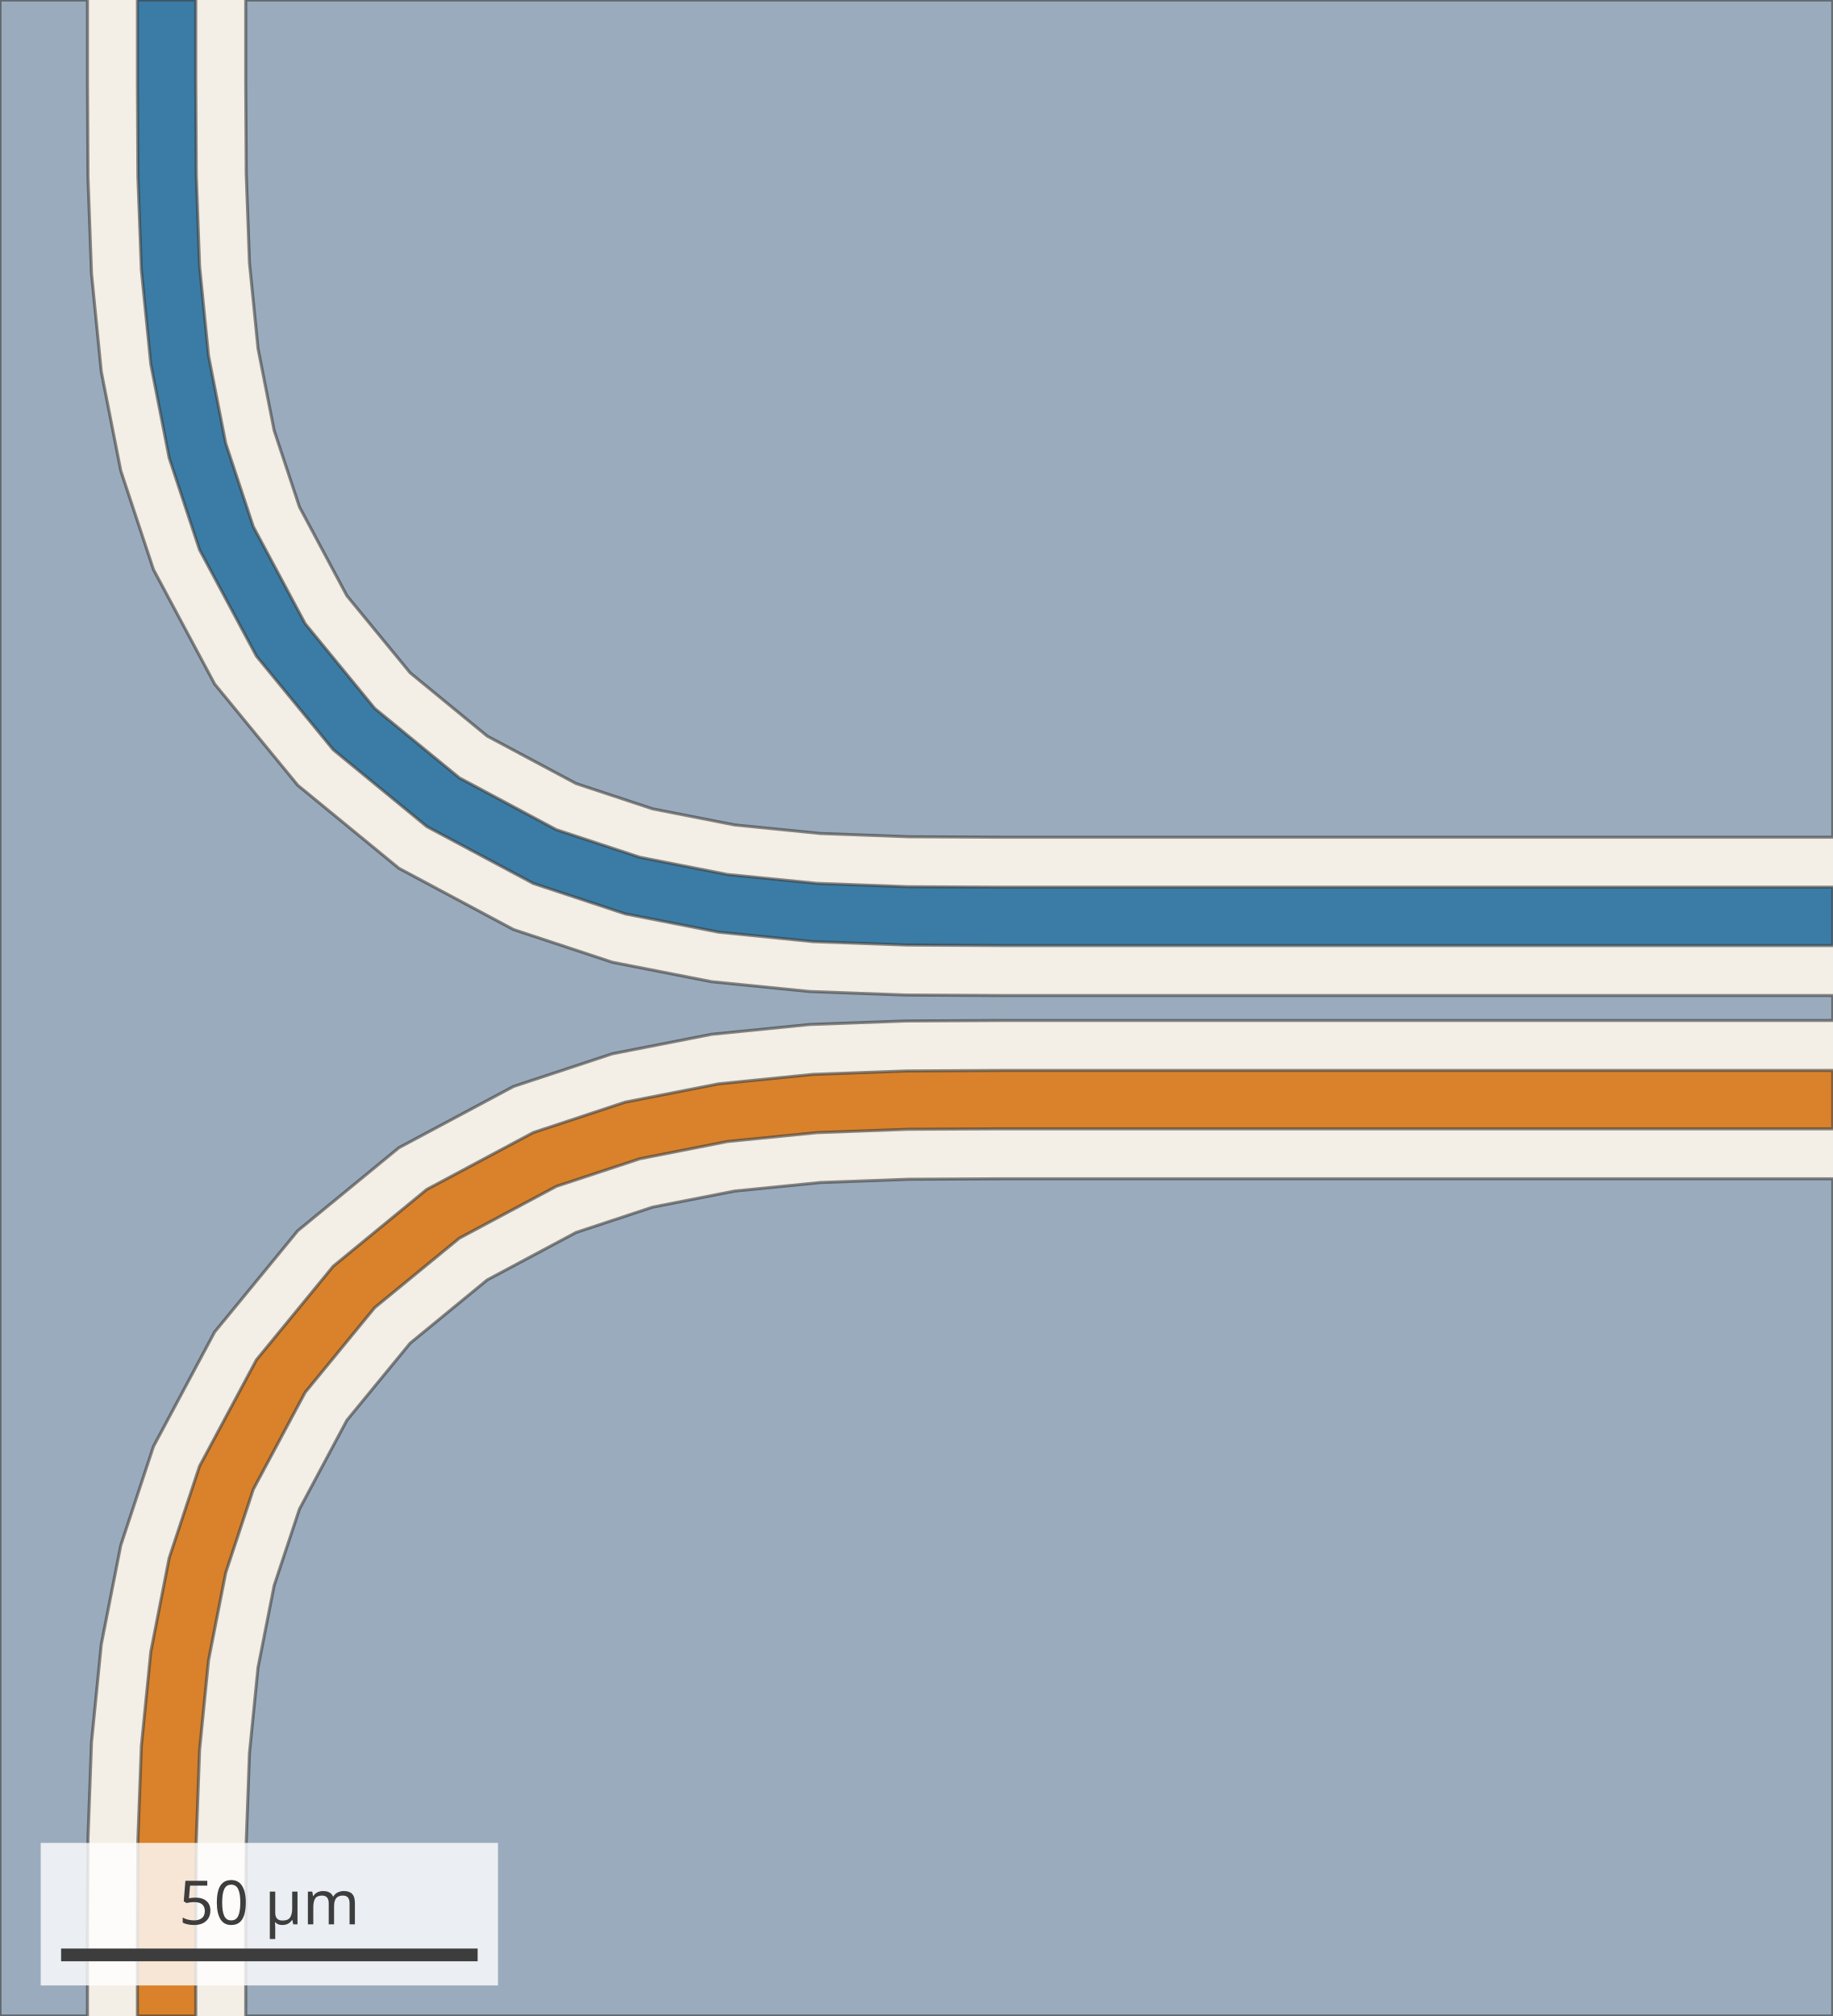
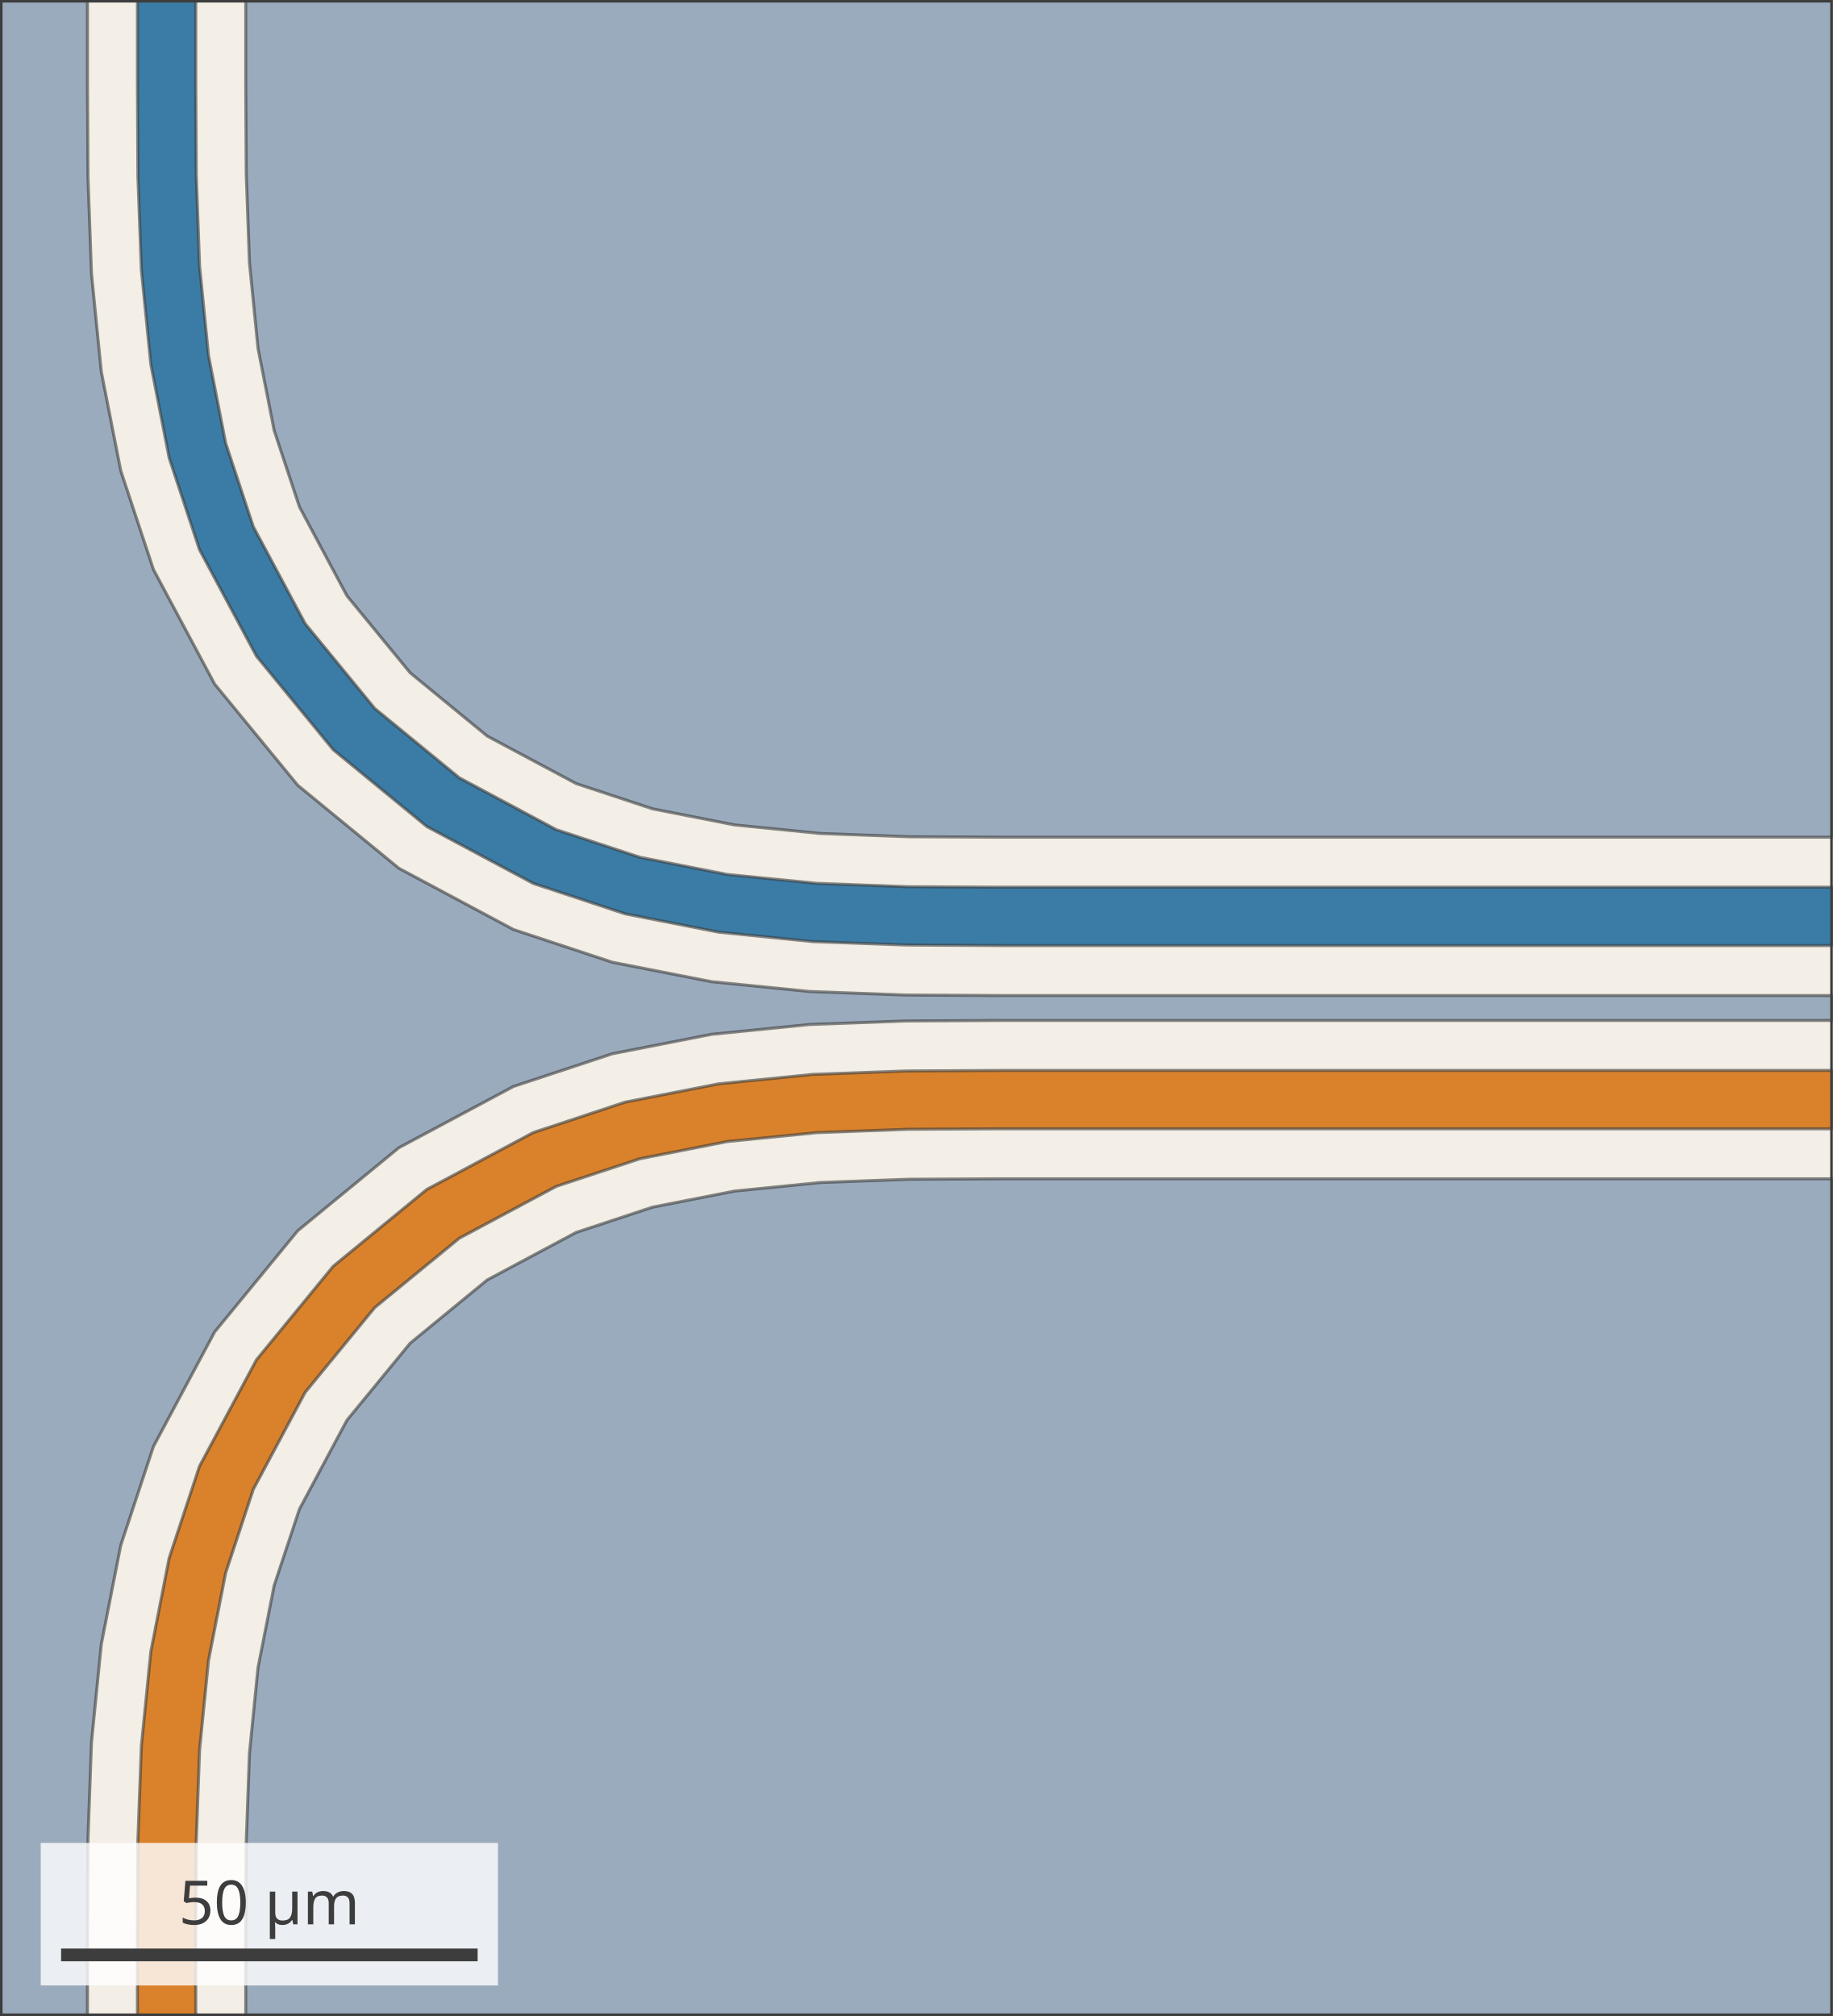
<svg xmlns="http://www.w3.org/2000/svg" width="360" height="396" viewBox="0 0 360 396" font-family="sans-serif">
-   <rect width="360" height="396" fill="#f3efe6" />
-   <path d="M360.00,174.27 L196.36,174.27 L178.33,174.18 L160.47,173.52 L142.86,171.77 L125.68,168.39 L109.27,162.97 L90.23,152.79 L73.59,139.14 L59.94,122.50 L49.76,103.46 L44.33,87.05 L40.96,69.86 L39.20,52.26 L38.55,34.39 L38.45,16.36 L38.45,0.00 L27.00,0.00 L27.00,16.36 L27.09,34.63 L27.77,53.04 L29.62,71.54 L33.23,89.96 L39.19,107.99 L50.37,128.89 L65.45,147.27 L83.83,162.36 L104.74,173.53 L122.77,179.50 L141.19,183.11 L159.69,184.96 L178.10,185.63 L196.36,185.73 L360.00,185.73 Z" fill="#3a7ca5" fill-opacity="1.0" fill-rule="evenodd" stroke="#3d3d3d" stroke-width="0.6" stroke-opacity="0.6" />
-   <path d="M360.00,210.27 L196.36,210.27 L178.10,210.37 L159.69,211.04 L141.19,212.89 L122.77,216.50 L104.74,222.47 L83.83,233.64 L65.45,248.73 L50.37,267.11 L39.19,288.01 L33.23,306.04 L29.62,324.46 L27.77,342.96 L27.09,361.37 L27.00,379.64 L27.00,396.00 L38.45,396.00 L38.45,379.64 L38.55,361.61 L39.20,343.74 L40.96,326.14 L44.33,308.95 L49.76,292.54 L59.94,273.50 L73.59,256.86 L90.23,243.21 L109.27,233.03 L125.68,227.61 L142.86,224.23 L160.47,222.48 L178.33,221.82 L196.36,221.73 L360.00,221.73 Z" fill="#d9822b" fill-opacity="1.0" fill-rule="evenodd" stroke="#3d3d3d" stroke-width="0.6" stroke-opacity="0.6" />
-   <path d="M360.00,195.55 L196.36,195.55 L177.89,195.45 L159.02,194.76 L139.75,192.83 L120.27,189.01 L100.86,182.59 L78.35,170.56 L58.48,154.25 L42.16,134.37 L30.14,111.87 L23.72,92.46 L19.89,72.98 L17.97,53.71 L17.28,34.84 L17.18,16.36 L17.18,0.00 L0.00,0.00 L0.00,396.00 L17.18,396.00 L17.18,379.64 L17.28,361.16 L17.97,342.29 L19.89,323.02 L23.72,303.54 L30.14,284.13 L42.16,261.63 L58.48,241.75 L78.35,225.44 L100.86,213.41 L120.27,206.99 L139.75,203.17 L159.02,201.24 L177.89,200.55 L196.36,200.45 L360.00,200.45 Z" fill="#9aabbd" fill-opacity="1.0" fill-rule="evenodd" stroke="#3d3d3d" stroke-width="0.6" stroke-opacity="0.6" />
-   <path d="M360.00,0.00 L48.27,0.00 L48.27,16.36 L48.37,34.19 L49.00,51.59 L50.68,68.43 L53.85,84.55 L58.82,99.57 L68.14,117.02 L80.57,132.16 L95.71,144.59 L113.16,153.91 L128.18,158.88 L144.30,162.04 L161.14,163.72 L178.54,164.36 L196.36,164.45 L360.00,164.45 Z" fill="#9aabbd" fill-opacity="1.0" fill-rule="evenodd" stroke="#3d3d3d" stroke-width="0.6" stroke-opacity="0.6" />
-   <path d="M360.00,231.55 L196.36,231.55 L178.54,231.64 L161.14,232.28 L144.30,233.96 L128.18,237.12 L113.16,242.09 L95.71,251.41 L80.57,263.84 L68.14,278.98 L58.82,296.43 L53.85,311.45 L50.68,327.57 L49.00,344.41 L48.37,361.81 L48.27,379.64 L48.27,396.00 L360.00,396.00 Z" fill="#9aabbd" fill-opacity="1.0" fill-rule="evenodd" stroke="#3d3d3d" stroke-width="0.6" stroke-opacity="0.6" />
-   <rect x="8.0" y="362.0" width="89.82" height="28" fill="white" fill-opacity="0.8" />
-   <line x1="12.0" y1="384.0" x2="93.82" y2="384.0" stroke="#3d3d3d" stroke-width="2.5" />
-   <text x="52.91" y="378.0" text-anchor="middle" font-size="12" fill="#3d3d3d">50 µm</text>
+   <svg x="0" y="0" width="360" height="396">
+     <rect width="360" height="396" fill="#f3efe6" />
+     <path d="M360.00,174.27 L196.36,174.27 L178.33,174.18 L160.47,173.52 L142.86,171.77 L125.68,168.39 L109.27,162.97 L90.23,152.79 L73.59,139.14 L59.94,122.50 L49.76,103.46 L44.33,87.05 L40.96,69.86 L39.20,52.26 L38.55,34.39 L38.45,16.36 L38.45,0.00 L27.00,0.00 L27.00,16.36 L27.09,34.63 L27.77,53.04 L29.62,71.54 L33.23,89.96 L39.19,107.99 L50.37,128.89 L65.45,147.27 L83.83,162.36 L104.74,173.53 L122.77,179.50 L141.19,183.11 L159.69,184.96 L178.10,185.63 L196.36,185.73 L360.00,185.73 Z" fill="#3a7ca5" fill-opacity="1.0" fill-rule="evenodd" stroke="#3d3d3d" stroke-width="0.6" stroke-opacity="0.6" />
+     <path d="M360.00,210.27 L196.36,210.27 L178.10,210.37 L159.69,211.04 L141.19,212.89 L122.77,216.50 L104.74,222.47 L83.83,233.64 L65.45,248.73 L50.37,267.11 L39.19,288.01 L33.23,306.04 L29.62,324.46 L27.77,342.96 L27.09,361.37 L27.00,379.64 L27.00,396.00 L38.45,396.00 L38.45,379.64 L38.55,361.61 L39.20,343.74 L40.96,326.14 L44.33,308.95 L49.76,292.54 L59.94,273.50 L73.59,256.86 L90.23,243.21 L109.27,233.03 L125.68,227.61 L142.86,224.23 L160.47,222.48 L178.33,221.82 L196.36,221.73 L360.00,221.73 Z" fill="#d9822b" fill-opacity="1.0" fill-rule="evenodd" stroke="#3d3d3d" stroke-width="0.6" stroke-opacity="0.6" />
+     <path d="M360.00,195.55 L196.36,195.55 L177.89,195.45 L159.02,194.76 L139.75,192.83 L120.27,189.01 L100.86,182.59 L78.35,170.56 L58.48,154.25 L42.16,134.37 L30.14,111.87 L23.72,92.46 L19.89,72.98 L17.97,53.71 L17.28,34.84 L17.18,16.36 L17.18,0.00 L0.00,0.00 L0.00,396.00 L17.18,396.00 L17.18,379.64 L17.28,361.16 L17.97,342.29 L19.89,323.02 L23.72,303.54 L30.14,284.13 L42.16,261.63 L58.48,241.75 L78.35,225.44 L100.86,213.41 L120.27,206.99 L139.75,203.17 L159.02,201.24 L177.89,200.55 L196.36,200.45 L360.00,200.45 Z" fill="#9aabbd" fill-opacity="1.0" fill-rule="evenodd" stroke="#3d3d3d" stroke-width="0.6" stroke-opacity="0.6" />
+     <path d="M360.00,0.00 L48.27,0.00 L48.27,16.36 L48.37,34.19 L49.00,51.59 L50.68,68.43 L53.85,84.55 L58.82,99.57 L68.14,117.02 L80.57,132.16 L95.71,144.59 L113.16,153.91 L128.18,158.88 L144.30,162.04 L161.14,163.72 L178.54,164.36 L196.36,164.45 L360.00,164.45 Z" fill="#9aabbd" fill-opacity="1.0" fill-rule="evenodd" stroke="#3d3d3d" stroke-width="0.6" stroke-opacity="0.6" />
+     <path d="M360.00,231.55 L196.36,231.55 L178.54,231.64 L161.14,232.28 L144.30,233.96 L128.18,237.12 L113.16,242.09 L95.71,251.41 L80.57,263.84 L68.14,278.98 L58.82,296.43 L53.85,311.45 L50.68,327.57 L49.00,344.41 L48.37,361.81 L48.27,379.64 L48.27,396.00 L360.00,396.00 Z" fill="#9aabbd" fill-opacity="1.0" fill-rule="evenodd" stroke="#3d3d3d" stroke-width="0.6" stroke-opacity="0.6" />
+     <rect width="360" height="396" fill="none" stroke="#3d3d3d" stroke-width="1" />
+     <rect x="8.0" y="362.0" width="89.82" height="28" fill="white" fill-opacity="0.8" />
+     <line x1="12.0" y1="384.0" x2="93.82" y2="384.0" stroke="#3d3d3d" stroke-width="2.5" />
+     <text x="52.91" y="378.0" text-anchor="middle" font-size="12" fill="#3d3d3d">50 µm</text>
+   </svg>
</svg>
